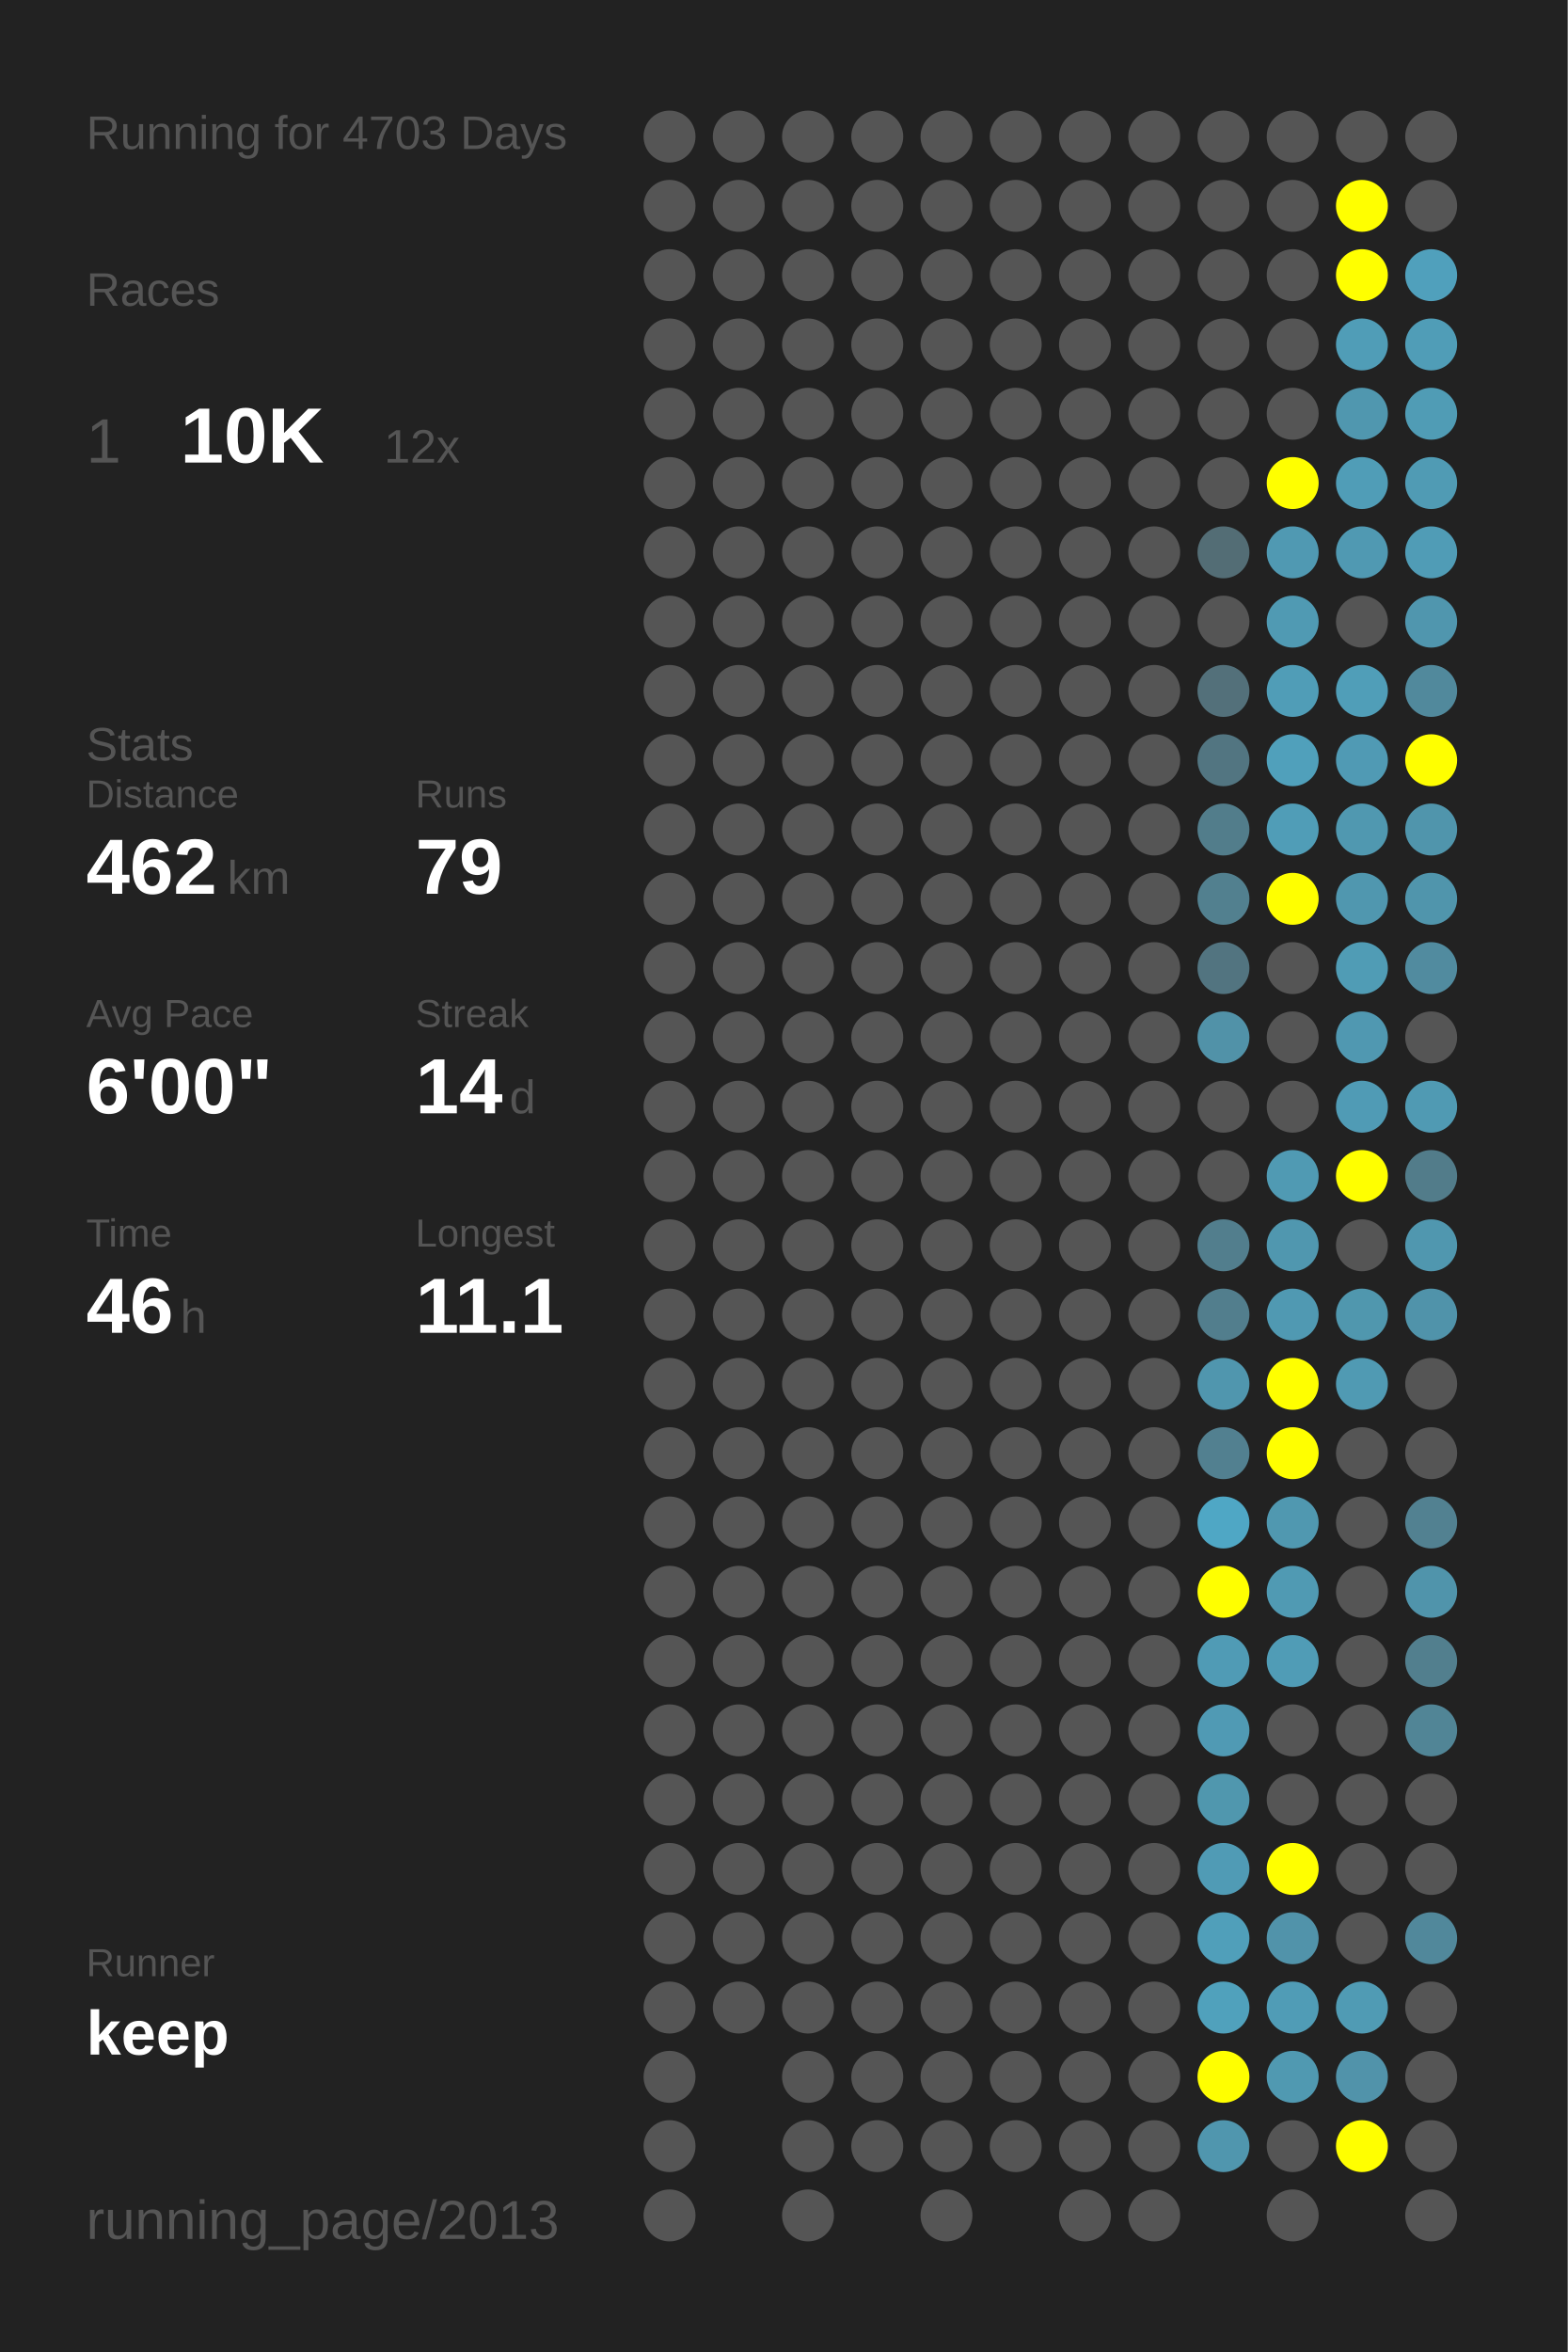
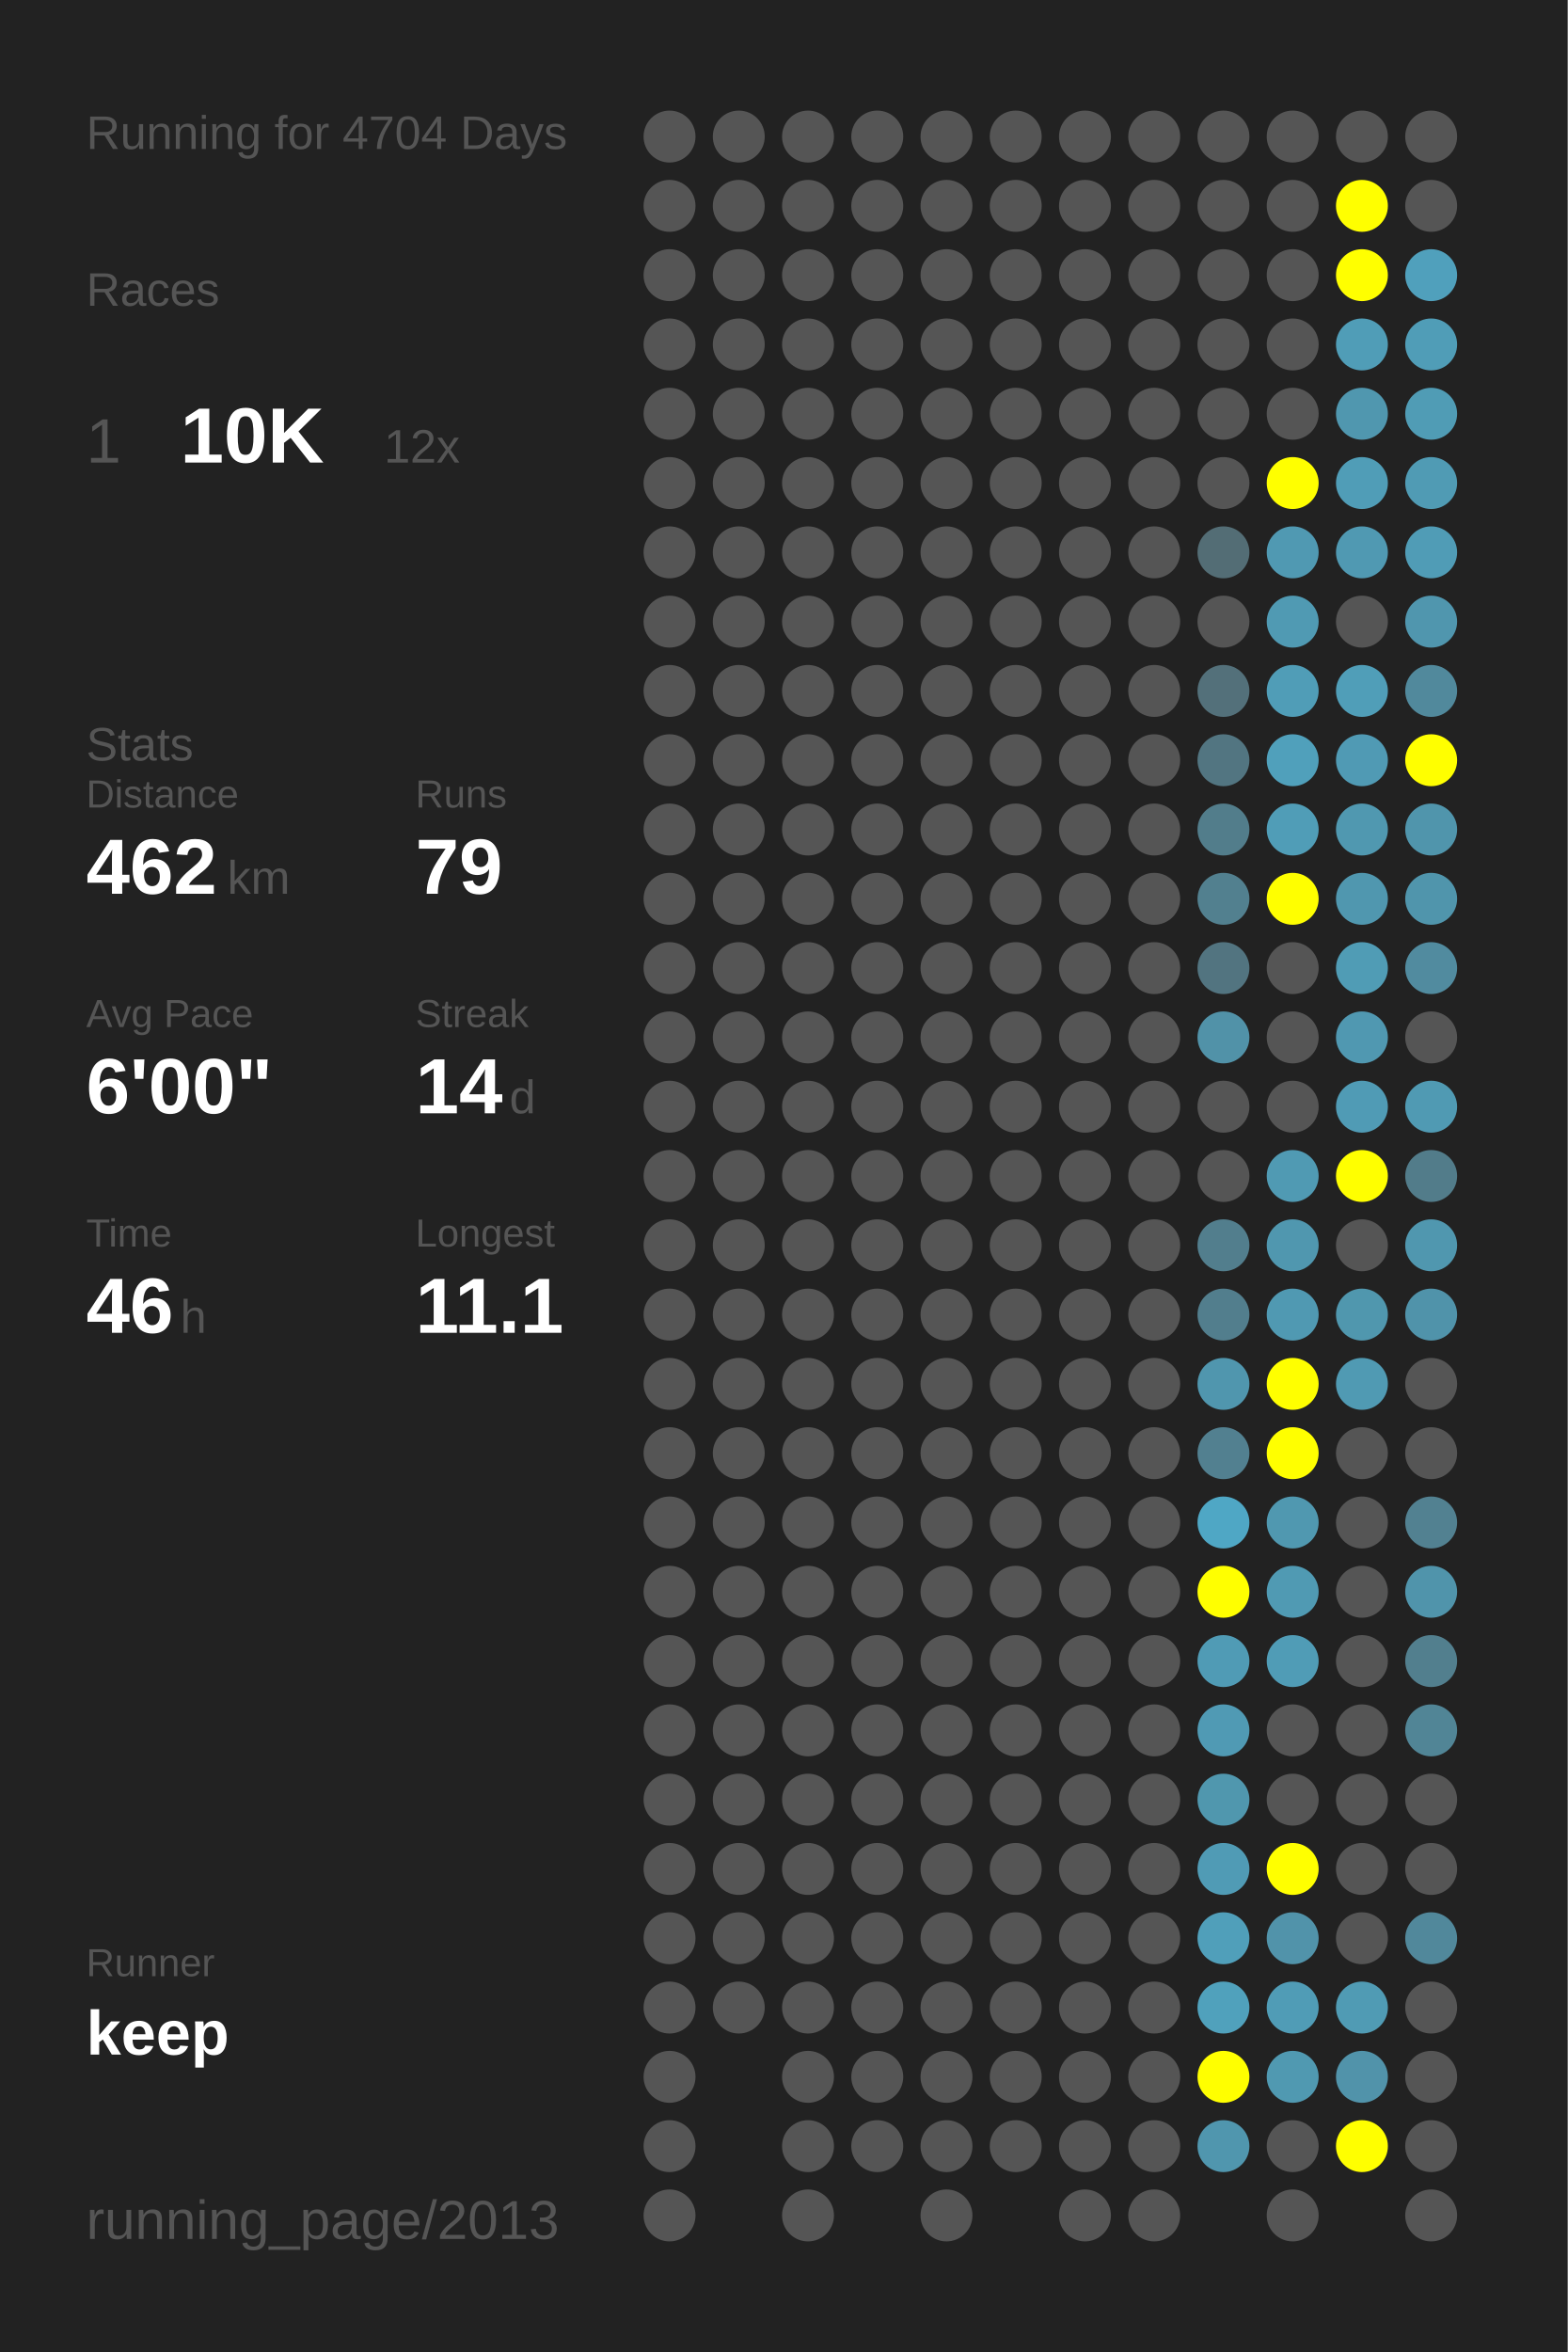
<svg xmlns="http://www.w3.org/2000/svg" baseProfile="full" height="300mm" version="1.1" viewBox="0,0,200,300" width="200mm">
  <defs />
  <rect fill="#222222" height="300" width="200" x="0" y="0" />
-   <text fill="#555555" style="font-size:6px; font-family:Arial;" x="11" y="19">Running for 4703 Days</text>
+   <text fill="#555555" style="font-size:6px; font-family:Arial;" x="11" y="19">Running for 4704 Days</text>
  <text fill="#555555" style="font-size:6px; font-family:Arial;" x="11" y="39">Races</text>
  <text fill="#555555" style="font-size:8px; font-family:Arial;" x="11" y="59">1</text>
  <text fill="#FFFFFF" style="font-size:10px; font-family:Arial; font-weight:bold;" x="23" y="59">10K</text>
  <text fill="#555555" style="font-size:6px; font-family:Arial;" x="49" y="59">12x</text>
  <text fill="#555555" style="font-size:6px; font-family:Arial;" x="11" y="97">Stats</text>
  <text fill="#555555" style="font-size:5px; font-family:Arial;" x="11" y="103">Distance</text>
  <text fill="#FFFFFF" style="font-size:10px; font-family:Arial; font-weight:bold;" x="11" y="114">462</text>
  <text fill="#555555" style="font-size:6px; font-family:Arial;" x="29" y="114">km</text>
  <text fill="#555555" style="font-size:5px; font-family:Arial;" x="53" y="103">Runs</text>
  <text fill="#FFFFFF" style="font-size:10px; font-family:Arial; font-weight:bold;" x="53" y="114">79</text>
  <text fill="#555555" style="font-size:5px; font-family:Arial;" x="11" y="131">Avg Pace</text>
  <text fill="#FFFFFF" style="font-size:10px; font-family:Arial; font-weight:bold;" x="11" y="142">6'00"</text>
  <text fill="#555555" style="font-size:5px; font-family:Arial;" x="53" y="131">Streak</text>
  <text fill="#FFFFFF" style="font-size:10px; font-family:Arial; font-weight:bold;" x="53" y="142">14</text>
  <text fill="#555555" style="font-size:6px; font-family:Arial;" x="65" y="142">d</text>
  <text fill="#555555" style="font-size:5px; font-family:Arial;" x="11" y="159">Time</text>
  <text fill="#FFFFFF" style="font-size:10px; font-family:Arial; font-weight:bold;" x="11" y="170">46</text>
  <text fill="#555555" style="font-size:6px; font-family:Arial;" x="23" y="170">h</text>
  <text fill="#555555" style="font-size:5px; font-family:Arial;" x="53" y="159">Longest</text>
  <text fill="#FFFFFF" style="font-size:10px; font-family:Arial; font-weight:bold;" x="53" y="170">11.1</text>
  <text fill="#555555" style="font-size:5px; font-family:Arial;" x="11" y="252.065">Runner</text>
  <text fill="#FFFFFF" style="font-size:8px; font-family:Arial; font-weight:bold;" x="11" y="262.065">keep</text>
  <text fill="#555555" style="font-size:7px; font-family:Arial;" x="11" y="285.581">running_page/2013</text>
  <circle cx="85.417" cy="17.419" fill="#555555" r="3.312" />
  <circle cx="85.417" cy="26.258" fill="#555555" r="3.312" />
  <circle cx="85.417" cy="35.097" fill="#555555" r="3.312" />
  <circle cx="85.417" cy="43.935" fill="#555555" r="3.312" />
  <circle cx="85.417" cy="52.774" fill="#555555" r="3.312" />
  <circle cx="85.417" cy="61.613" fill="#555555" r="3.312" />
  <circle cx="85.417" cy="70.452" fill="#555555" r="3.312" />
  <circle cx="85.417" cy="79.29" fill="#555555" r="3.312" />
  <circle cx="85.417" cy="88.129" fill="#555555" r="3.312" />
  <circle cx="85.417" cy="96.968" fill="#555555" r="3.312" />
  <circle cx="85.417" cy="105.806" fill="#555555" r="3.312" />
  <circle cx="85.417" cy="114.645" fill="#555555" r="3.312" />
  <circle cx="85.417" cy="123.484" fill="#555555" r="3.312" />
  <circle cx="85.417" cy="132.323" fill="#555555" r="3.312" />
  <circle cx="85.417" cy="141.161" fill="#555555" r="3.312" />
  <circle cx="85.417" cy="150" fill="#555555" r="3.312" />
  <circle cx="85.417" cy="158.839" fill="#555555" r="3.312" />
  <circle cx="85.417" cy="167.677" fill="#555555" r="3.312" />
  <circle cx="85.417" cy="176.516" fill="#555555" r="3.312" />
  <circle cx="85.417" cy="185.355" fill="#555555" r="3.312" />
  <circle cx="85.417" cy="194.194" fill="#555555" r="3.312" />
  <circle cx="85.417" cy="203.032" fill="#555555" r="3.312" />
  <circle cx="85.417" cy="211.871" fill="#555555" r="3.312" />
  <circle cx="85.417" cy="220.71" fill="#555555" r="3.312" />
  <circle cx="85.417" cy="229.548" fill="#555555" r="3.312" />
  <circle cx="85.417" cy="238.387" fill="#555555" r="3.312" />
  <circle cx="85.417" cy="247.226" fill="#555555" r="3.312" />
  <circle cx="85.417" cy="256.065" fill="#555555" r="3.312" />
  <circle cx="85.417" cy="264.903" fill="#555555" r="3.312" />
  <circle cx="85.417" cy="273.742" fill="#555555" r="3.312" />
  <circle cx="85.417" cy="282.581" fill="#555555" r="3.312" />
  <circle cx="94.25" cy="17.419" fill="#555555" r="3.312" />
  <circle cx="94.25" cy="26.258" fill="#555555" r="3.312" />
  <circle cx="94.25" cy="35.097" fill="#555555" r="3.312" />
  <circle cx="94.25" cy="43.935" fill="#555555" r="3.312" />
  <circle cx="94.25" cy="52.774" fill="#555555" r="3.312" />
  <circle cx="94.25" cy="61.613" fill="#555555" r="3.312" />
  <circle cx="94.25" cy="70.452" fill="#555555" r="3.312" />
  <circle cx="94.25" cy="79.29" fill="#555555" r="3.312" />
  <circle cx="94.25" cy="88.129" fill="#555555" r="3.312" />
  <circle cx="94.25" cy="96.968" fill="#555555" r="3.312" />
  <circle cx="94.25" cy="105.806" fill="#555555" r="3.312" />
  <circle cx="94.25" cy="114.645" fill="#555555" r="3.312" />
  <circle cx="94.25" cy="123.484" fill="#555555" r="3.312" />
  <circle cx="94.25" cy="132.323" fill="#555555" r="3.312" />
  <circle cx="94.25" cy="141.161" fill="#555555" r="3.312" />
  <circle cx="94.25" cy="150" fill="#555555" r="3.312" />
  <circle cx="94.25" cy="158.839" fill="#555555" r="3.312" />
  <circle cx="94.25" cy="167.677" fill="#555555" r="3.312" />
  <circle cx="94.25" cy="176.516" fill="#555555" r="3.312" />
  <circle cx="94.25" cy="185.355" fill="#555555" r="3.312" />
  <circle cx="94.25" cy="194.194" fill="#555555" r="3.312" />
  <circle cx="94.25" cy="203.032" fill="#555555" r="3.312" />
  <circle cx="94.25" cy="211.871" fill="#555555" r="3.312" />
  <circle cx="94.25" cy="220.71" fill="#555555" r="3.312" />
  <circle cx="94.25" cy="229.548" fill="#555555" r="3.312" />
  <circle cx="94.25" cy="238.387" fill="#555555" r="3.312" />
  <circle cx="94.25" cy="247.226" fill="#555555" r="3.312" />
  <circle cx="94.25" cy="256.065" fill="#555555" r="3.312" />
  <circle cx="103.083" cy="17.419" fill="#555555" r="3.312" />
  <circle cx="103.083" cy="26.258" fill="#555555" r="3.312" />
  <circle cx="103.083" cy="35.097" fill="#555555" r="3.312" />
  <circle cx="103.083" cy="43.935" fill="#555555" r="3.312" />
  <circle cx="103.083" cy="52.774" fill="#555555" r="3.312" />
  <circle cx="103.083" cy="61.613" fill="#555555" r="3.312" />
  <circle cx="103.083" cy="70.452" fill="#555555" r="3.312" />
  <circle cx="103.083" cy="79.29" fill="#555555" r="3.312" />
  <circle cx="103.083" cy="88.129" fill="#555555" r="3.312" />
  <circle cx="103.083" cy="96.968" fill="#555555" r="3.312" />
  <circle cx="103.083" cy="105.806" fill="#555555" r="3.312" />
  <circle cx="103.083" cy="114.645" fill="#555555" r="3.312" />
  <circle cx="103.083" cy="123.484" fill="#555555" r="3.312" />
  <circle cx="103.083" cy="132.323" fill="#555555" r="3.312" />
  <circle cx="103.083" cy="141.161" fill="#555555" r="3.312" />
  <circle cx="103.083" cy="150" fill="#555555" r="3.312" />
  <circle cx="103.083" cy="158.839" fill="#555555" r="3.312" />
  <circle cx="103.083" cy="167.677" fill="#555555" r="3.312" />
  <circle cx="103.083" cy="176.516" fill="#555555" r="3.312" />
  <circle cx="103.083" cy="185.355" fill="#555555" r="3.312" />
  <circle cx="103.083" cy="194.194" fill="#555555" r="3.312" />
  <circle cx="103.083" cy="203.032" fill="#555555" r="3.312" />
  <circle cx="103.083" cy="211.871" fill="#555555" r="3.312" />
  <circle cx="103.083" cy="220.71" fill="#555555" r="3.312" />
  <circle cx="103.083" cy="229.548" fill="#555555" r="3.312" />
  <circle cx="103.083" cy="238.387" fill="#555555" r="3.312" />
  <circle cx="103.083" cy="247.226" fill="#555555" r="3.312" />
  <circle cx="103.083" cy="256.065" fill="#555555" r="3.312" />
  <circle cx="103.083" cy="264.903" fill="#555555" r="3.312" />
  <circle cx="103.083" cy="273.742" fill="#555555" r="3.312" />
  <circle cx="103.083" cy="282.581" fill="#555555" r="3.312" />
  <circle cx="111.917" cy="17.419" fill="#555555" r="3.312" />
  <circle cx="111.917" cy="26.258" fill="#555555" r="3.312" />
  <circle cx="111.917" cy="35.097" fill="#555555" r="3.312" />
  <circle cx="111.917" cy="43.935" fill="#555555" r="3.312" />
  <circle cx="111.917" cy="52.774" fill="#555555" r="3.312" />
  <circle cx="111.917" cy="61.613" fill="#555555" r="3.312" />
  <circle cx="111.917" cy="70.452" fill="#555555" r="3.312" />
  <circle cx="111.917" cy="79.29" fill="#555555" r="3.312" />
  <circle cx="111.917" cy="88.129" fill="#555555" r="3.312" />
  <circle cx="111.917" cy="96.968" fill="#555555" r="3.312" />
  <circle cx="111.917" cy="105.806" fill="#555555" r="3.312" />
  <circle cx="111.917" cy="114.645" fill="#555555" r="3.312" />
  <circle cx="111.917" cy="123.484" fill="#555555" r="3.312" />
  <circle cx="111.917" cy="132.323" fill="#555555" r="3.312" />
  <circle cx="111.917" cy="141.161" fill="#555555" r="3.312" />
  <circle cx="111.917" cy="150" fill="#555555" r="3.312" />
  <circle cx="111.917" cy="158.839" fill="#555555" r="3.312" />
  <circle cx="111.917" cy="167.677" fill="#555555" r="3.312" />
  <circle cx="111.917" cy="176.516" fill="#555555" r="3.312" />
  <circle cx="111.917" cy="185.355" fill="#555555" r="3.312" />
  <circle cx="111.917" cy="194.194" fill="#555555" r="3.312" />
  <circle cx="111.917" cy="203.032" fill="#555555" r="3.312" />
  <circle cx="111.917" cy="211.871" fill="#555555" r="3.312" />
  <circle cx="111.917" cy="220.71" fill="#555555" r="3.312" />
  <circle cx="111.917" cy="229.548" fill="#555555" r="3.312" />
  <circle cx="111.917" cy="238.387" fill="#555555" r="3.312" />
  <circle cx="111.917" cy="247.226" fill="#555555" r="3.312" />
  <circle cx="111.917" cy="256.065" fill="#555555" r="3.312" />
  <circle cx="111.917" cy="264.903" fill="#555555" r="3.312" />
  <circle cx="111.917" cy="273.742" fill="#555555" r="3.312" />
  <circle cx="120.75" cy="17.419" fill="#555555" r="3.312" />
  <circle cx="120.75" cy="26.258" fill="#555555" r="3.312" />
  <circle cx="120.75" cy="35.097" fill="#555555" r="3.312" />
  <circle cx="120.75" cy="43.935" fill="#555555" r="3.312" />
  <circle cx="120.75" cy="52.774" fill="#555555" r="3.312" />
  <circle cx="120.75" cy="61.613" fill="#555555" r="3.312" />
  <circle cx="120.75" cy="70.452" fill="#555555" r="3.312" />
  <circle cx="120.75" cy="79.29" fill="#555555" r="3.312" />
  <circle cx="120.75" cy="88.129" fill="#555555" r="3.312" />
  <circle cx="120.75" cy="96.968" fill="#555555" r="3.312" />
  <circle cx="120.75" cy="105.806" fill="#555555" r="3.312" />
  <circle cx="120.75" cy="114.645" fill="#555555" r="3.312" />
  <circle cx="120.75" cy="123.484" fill="#555555" r="3.312" />
  <circle cx="120.75" cy="132.323" fill="#555555" r="3.312" />
  <circle cx="120.75" cy="141.161" fill="#555555" r="3.312" />
  <circle cx="120.75" cy="150" fill="#555555" r="3.312" />
  <circle cx="120.75" cy="158.839" fill="#555555" r="3.312" />
  <circle cx="120.75" cy="167.677" fill="#555555" r="3.312" />
  <circle cx="120.75" cy="176.516" fill="#555555" r="3.312" />
  <circle cx="120.75" cy="185.355" fill="#555555" r="3.312" />
  <circle cx="120.75" cy="194.194" fill="#555555" r="3.312" />
  <circle cx="120.75" cy="203.032" fill="#555555" r="3.312" />
  <circle cx="120.75" cy="211.871" fill="#555555" r="3.312" />
  <circle cx="120.75" cy="220.71" fill="#555555" r="3.312" />
  <circle cx="120.75" cy="229.548" fill="#555555" r="3.312" />
  <circle cx="120.75" cy="238.387" fill="#555555" r="3.312" />
  <circle cx="120.75" cy="247.226" fill="#555555" r="3.312" />
  <circle cx="120.75" cy="256.065" fill="#555555" r="3.312" />
  <circle cx="120.75" cy="264.903" fill="#555555" r="3.312" />
  <circle cx="120.75" cy="273.742" fill="#555555" r="3.312" />
  <circle cx="120.75" cy="282.581" fill="#555555" r="3.312" />
  <circle cx="129.583" cy="17.419" fill="#555555" r="3.312" />
  <circle cx="129.583" cy="26.258" fill="#555555" r="3.312" />
  <circle cx="129.583" cy="35.097" fill="#555555" r="3.312" />
  <circle cx="129.583" cy="43.935" fill="#555555" r="3.312" />
  <circle cx="129.583" cy="52.774" fill="#555555" r="3.312" />
  <circle cx="129.583" cy="61.613" fill="#555555" r="3.312" />
  <circle cx="129.583" cy="70.452" fill="#555555" r="3.312" />
  <circle cx="129.583" cy="79.29" fill="#555555" r="3.312" />
  <circle cx="129.583" cy="88.129" fill="#555555" r="3.312" />
  <circle cx="129.583" cy="96.968" fill="#555555" r="3.312" />
  <circle cx="129.583" cy="105.806" fill="#555555" r="3.312" />
  <circle cx="129.583" cy="114.645" fill="#555555" r="3.312" />
  <circle cx="129.583" cy="123.484" fill="#555555" r="3.312" />
  <circle cx="129.583" cy="132.323" fill="#555555" r="3.312" />
  <circle cx="129.583" cy="141.161" fill="#555555" r="3.312" />
  <circle cx="129.583" cy="150" fill="#555555" r="3.312" />
  <circle cx="129.583" cy="158.839" fill="#555555" r="3.312" />
  <circle cx="129.583" cy="167.677" fill="#555555" r="3.312" />
  <circle cx="129.583" cy="176.516" fill="#555555" r="3.312" />
  <circle cx="129.583" cy="185.355" fill="#555555" r="3.312" />
  <circle cx="129.583" cy="194.194" fill="#555555" r="3.312" />
  <circle cx="129.583" cy="203.032" fill="#555555" r="3.312" />
  <circle cx="129.583" cy="211.871" fill="#555555" r="3.312" />
  <circle cx="129.583" cy="220.71" fill="#555555" r="3.312" />
  <circle cx="129.583" cy="229.548" fill="#555555" r="3.312" />
  <circle cx="129.583" cy="238.387" fill="#555555" r="3.312" />
  <circle cx="129.583" cy="247.226" fill="#555555" r="3.312" />
  <circle cx="129.583" cy="256.065" fill="#555555" r="3.312" />
  <circle cx="129.583" cy="264.903" fill="#555555" r="3.312" />
  <circle cx="129.583" cy="273.742" fill="#555555" r="3.312" />
  <circle cx="138.417" cy="17.419" fill="#555555" r="3.312" />
  <circle cx="138.417" cy="26.258" fill="#555555" r="3.312" />
  <circle cx="138.417" cy="35.097" fill="#555555" r="3.312" />
  <circle cx="138.417" cy="43.935" fill="#555555" r="3.312" />
  <circle cx="138.417" cy="52.774" fill="#555555" r="3.312" />
  <circle cx="138.417" cy="61.613" fill="#555555" r="3.312" />
  <circle cx="138.417" cy="70.452" fill="#555555" r="3.312" />
  <circle cx="138.417" cy="79.29" fill="#555555" r="3.312" />
  <circle cx="138.417" cy="88.129" fill="#555555" r="3.312" />
  <circle cx="138.417" cy="96.968" fill="#555555" r="3.312" />
  <circle cx="138.417" cy="105.806" fill="#555555" r="3.312" />
  <circle cx="138.417" cy="114.645" fill="#555555" r="3.312" />
  <circle cx="138.417" cy="123.484" fill="#555555" r="3.312" />
  <circle cx="138.417" cy="132.323" fill="#555555" r="3.312" />
  <circle cx="138.417" cy="141.161" fill="#555555" r="3.312" />
  <circle cx="138.417" cy="150" fill="#555555" r="3.312" />
  <circle cx="138.417" cy="158.839" fill="#555555" r="3.312" />
  <circle cx="138.417" cy="167.677" fill="#555555" r="3.312" />
  <circle cx="138.417" cy="176.516" fill="#555555" r="3.312" />
  <circle cx="138.417" cy="185.355" fill="#555555" r="3.312" />
  <circle cx="138.417" cy="194.194" fill="#555555" r="3.312" />
  <circle cx="138.417" cy="203.032" fill="#555555" r="3.312" />
  <circle cx="138.417" cy="211.871" fill="#555555" r="3.312" />
  <circle cx="138.417" cy="220.71" fill="#555555" r="3.312" />
  <circle cx="138.417" cy="229.548" fill="#555555" r="3.312" />
  <circle cx="138.417" cy="238.387" fill="#555555" r="3.312" />
  <circle cx="138.417" cy="247.226" fill="#555555" r="3.312" />
  <circle cx="138.417" cy="256.065" fill="#555555" r="3.312" />
  <circle cx="138.417" cy="264.903" fill="#555555" r="3.312" />
  <circle cx="138.417" cy="273.742" fill="#555555" r="3.312" />
  <circle cx="138.417" cy="282.581" fill="#555555" r="3.312" />
  <circle cx="147.25" cy="17.419" fill="#555555" r="3.312" />
  <circle cx="147.25" cy="26.258" fill="#555555" r="3.312" />
  <circle cx="147.25" cy="35.097" fill="#555555" r="3.312" />
  <circle cx="147.25" cy="43.935" fill="#555555" r="3.312" />
  <circle cx="147.25" cy="52.774" fill="#555555" r="3.312" />
  <circle cx="147.25" cy="61.613" fill="#555555" r="3.312" />
  <circle cx="147.25" cy="70.452" fill="#555555" r="3.312" />
  <circle cx="147.25" cy="79.29" fill="#555555" r="3.312" />
  <circle cx="147.25" cy="88.129" fill="#555555" r="3.312" />
  <circle cx="147.25" cy="96.968" fill="#555555" r="3.312" />
  <circle cx="147.25" cy="105.806" fill="#555555" r="3.312" />
  <circle cx="147.25" cy="114.645" fill="#555555" r="3.312" />
  <circle cx="147.25" cy="123.484" fill="#555555" r="3.312" />
  <circle cx="147.25" cy="132.323" fill="#555555" r="3.312" />
  <circle cx="147.25" cy="141.161" fill="#555555" r="3.312" />
  <circle cx="147.25" cy="150" fill="#555555" r="3.312" />
  <circle cx="147.25" cy="158.839" fill="#555555" r="3.312" />
  <circle cx="147.25" cy="167.677" fill="#555555" r="3.312" />
  <circle cx="147.25" cy="176.516" fill="#555555" r="3.312" />
  <circle cx="147.25" cy="185.355" fill="#555555" r="3.312" />
  <circle cx="147.25" cy="194.194" fill="#555555" r="3.312" />
  <circle cx="147.25" cy="203.032" fill="#555555" r="3.312" />
  <circle cx="147.25" cy="211.871" fill="#555555" r="3.312" />
  <circle cx="147.25" cy="220.71" fill="#555555" r="3.312" />
  <circle cx="147.25" cy="229.548" fill="#555555" r="3.312" />
  <circle cx="147.25" cy="238.387" fill="#555555" r="3.312" />
  <circle cx="147.25" cy="247.226" fill="#555555" r="3.312" />
  <circle cx="147.25" cy="256.065" fill="#555555" r="3.312" />
  <circle cx="147.25" cy="264.903" fill="#555555" r="3.312" />
  <circle cx="147.25" cy="273.742" fill="#555555" r="3.312" />
  <circle cx="147.25" cy="282.581" fill="#555555" r="3.312" />
  <circle cx="156.083" cy="17.419" fill="#555555" r="3.312" />
  <circle cx="156.083" cy="26.258" fill="#555555" r="3.312" />
  <circle cx="156.083" cy="35.097" fill="#555555" r="3.312" />
  <circle cx="156.083" cy="43.935" fill="#555555" r="3.312" />
  <circle cx="156.083" cy="52.774" fill="#555555" r="3.312" />
  <circle cx="156.083" cy="61.613" fill="#555555" r="3.312" />
  <circle cx="156.083" cy="70.452" fill="#536d75" r="3.312" />
  <circle cx="156.083" cy="79.29" fill="#555555" r="3.312" />
  <circle cx="156.083" cy="88.129" fill="#53707a" r="3.312" />
  <circle cx="156.083" cy="96.968" fill="#527581" r="3.312" />
  <circle cx="156.083" cy="105.806" fill="#527d8b" r="3.312" />
  <circle cx="156.083" cy="114.645" fill="#52808f" r="3.312" />
  <circle cx="156.083" cy="123.484" fill="#527480" r="3.312" />
  <circle cx="156.083" cy="132.323" fill="#5192a8" r="3.312" />
  <circle cx="156.083" cy="141.161" fill="#555555" r="3.312" />
  <circle cx="156.083" cy="150" fill="#555555" r="3.312" />
  <circle cx="156.083" cy="158.839" fill="#527e8d" r="3.312" />
  <circle cx="156.083" cy="167.677" fill="#527e8d" r="3.312" />
  <circle cx="156.083" cy="176.516" fill="#5096ae" r="3.312" />
  <circle cx="156.083" cy="185.355" fill="#528090" r="3.312" />
  <circle cx="156.083" cy="194.194" fill="#4fa7c5" r="3.312" />
  <circle cx="156.083" cy="203.032" fill="#FFFF00" r="3.312" />
  <circle cx="156.083" cy="211.871" fill="#509bb5" r="3.312" />
  <circle cx="156.083" cy="220.71" fill="#509ab4" r="3.312" />
  <circle cx="156.083" cy="229.548" fill="#5097ae" r="3.312" />
  <circle cx="156.083" cy="238.387" fill="#509bb5" r="3.312" />
  <circle cx="156.083" cy="247.226" fill="#509fba" r="3.312" />
  <circle cx="156.083" cy="256.065" fill="#50a1bc" r="3.312" />
  <circle cx="156.083" cy="264.903" fill="#FFFF00" r="3.312" />
  <circle cx="156.083" cy="273.742" fill="#5096ae" r="3.312" />
  <circle cx="164.917" cy="17.419" fill="#555555" r="3.312" />
  <circle cx="164.917" cy="26.258" fill="#555555" r="3.312" />
  <circle cx="164.917" cy="35.097" fill="#555555" r="3.312" />
  <circle cx="164.917" cy="43.935" fill="#555555" r="3.312" />
  <circle cx="164.917" cy="52.774" fill="#555555" r="3.312" />
  <circle cx="164.917" cy="61.613" fill="#FFFF00" r="3.312" />
  <circle cx="164.917" cy="70.452" fill="#5099b2" r="3.312" />
  <circle cx="164.917" cy="79.29" fill="#509ab3" r="3.312" />
  <circle cx="164.917" cy="88.129" fill="#509db7" r="3.312" />
  <circle cx="164.917" cy="96.968" fill="#50a0bb" r="3.312" />
  <circle cx="164.917" cy="105.806" fill="#509db7" r="3.312" />
  <circle cx="164.917" cy="114.645" fill="#FFFF00" r="3.312" />
  <circle cx="164.917" cy="123.484" fill="#555555" r="3.312" />
  <circle cx="164.917" cy="132.323" fill="#555555" r="3.312" />
  <circle cx="164.917" cy="141.161" fill="#555555" r="3.312" />
  <circle cx="164.917" cy="150" fill="#509ab3" r="3.312" />
  <circle cx="164.917" cy="158.839" fill="#5097af" r="3.312" />
  <circle cx="164.917" cy="167.677" fill="#5099b2" r="3.312" />
  <circle cx="164.917" cy="176.516" fill="#FFFF00" r="3.312" />
  <circle cx="164.917" cy="185.355" fill="#FFFF00" r="3.312" />
  <circle cx="164.917" cy="194.194" fill="#5098b0" r="3.312" />
  <circle cx="164.917" cy="203.032" fill="#509ab3" r="3.312" />
  <circle cx="164.917" cy="211.871" fill="#509cb6" r="3.312" />
  <circle cx="164.917" cy="220.71" fill="#555555" r="3.312" />
  <circle cx="164.917" cy="229.548" fill="#555555" r="3.312" />
  <circle cx="164.917" cy="238.387" fill="#FFFF00" r="3.312" />
  <circle cx="164.917" cy="247.226" fill="#5193aa" r="3.312" />
  <circle cx="164.917" cy="256.065" fill="#509cb6" r="3.312" />
  <circle cx="164.917" cy="264.903" fill="#5099b1" r="3.312" />
  <circle cx="164.917" cy="273.742" fill="#555555" r="3.312" />
  <circle cx="164.917" cy="282.581" fill="#555555" r="3.312" />
  <circle cx="173.75" cy="17.419" fill="#555555" r="3.312" />
  <circle cx="173.75" cy="26.258" fill="#FFFF00" r="3.312" />
  <circle cx="173.75" cy="35.097" fill="#FFFF00" r="3.312" />
  <circle cx="173.75" cy="43.935" fill="#509db7" r="3.312" />
  <circle cx="173.75" cy="52.774" fill="#5097af" r="3.312" />
  <circle cx="173.75" cy="61.613" fill="#509db7" r="3.312" />
  <circle cx="173.75" cy="70.452" fill="#5099b2" r="3.312" />
  <circle cx="173.75" cy="79.29" fill="#555555" r="3.312" />
  <circle cx="173.75" cy="88.129" fill="#509eb8" r="3.312" />
  <circle cx="173.75" cy="96.968" fill="#509ab4" r="3.312" />
  <circle cx="173.75" cy="105.806" fill="#5098b0" r="3.312" />
  <circle cx="173.75" cy="114.645" fill="#5097af" r="3.312" />
  <circle cx="173.75" cy="123.484" fill="#509cb5" r="3.312" />
  <circle cx="173.75" cy="132.323" fill="#5098b1" r="3.312" />
  <circle cx="173.75" cy="141.161" fill="#509bb5" r="3.312" />
  <circle cx="173.75" cy="150" fill="#FFFF00" r="3.312" />
  <circle cx="173.75" cy="158.839" fill="#555555" r="3.312" />
  <circle cx="173.75" cy="167.677" fill="#5097ae" r="3.312" />
  <circle cx="173.75" cy="176.516" fill="#509ab3" r="3.312" />
  <circle cx="173.75" cy="185.355" fill="#555555" r="3.312" />
  <circle cx="173.75" cy="194.194" fill="#555555" r="3.312" />
  <circle cx="173.75" cy="203.032" fill="#555555" r="3.312" />
  <circle cx="173.75" cy="211.871" fill="#555555" r="3.312" />
  <circle cx="173.75" cy="220.71" fill="#555555" r="3.312" />
  <circle cx="173.75" cy="229.548" fill="#555555" r="3.312" />
  <circle cx="173.75" cy="238.387" fill="#555555" r="3.312" />
  <circle cx="173.75" cy="247.226" fill="#555555" r="3.312" />
  <circle cx="173.75" cy="256.065" fill="#509bb4" r="3.312" />
  <circle cx="173.75" cy="264.903" fill="#5193aa" r="3.312" />
  <circle cx="173.75" cy="273.742" fill="#FFFF00" r="3.312" />
  <circle cx="182.583" cy="17.419" fill="#555555" r="3.312" />
  <circle cx="182.583" cy="26.258" fill="#555555" r="3.312" />
  <circle cx="182.583" cy="35.097" fill="#50a0bc" r="3.312" />
  <circle cx="182.583" cy="43.935" fill="#509db7" r="3.312" />
  <circle cx="182.583" cy="52.774" fill="#509cb5" r="3.312" />
  <circle cx="182.583" cy="61.613" fill="#509bb4" r="3.312" />
  <circle cx="182.583" cy="70.452" fill="#509cb6" r="3.312" />
  <circle cx="182.583" cy="79.29" fill="#5096ae" r="3.312" />
  <circle cx="182.583" cy="88.129" fill="#51899c" r="3.312" />
  <circle cx="182.583" cy="96.968" fill="#FFFF00" r="3.312" />
  <circle cx="182.583" cy="105.806" fill="#5095ac" r="3.312" />
  <circle cx="182.583" cy="114.645" fill="#5095ac" r="3.312" />
  <circle cx="182.583" cy="123.484" fill="#518b9f" r="3.312" />
  <circle cx="182.583" cy="132.323" fill="#555555" r="3.312" />
  <circle cx="182.583" cy="141.161" fill="#509ab3" r="3.312" />
  <circle cx="182.583" cy="150" fill="#527c8a" r="3.312" />
  <circle cx="182.583" cy="158.839" fill="#5097af" r="3.312" />
  <circle cx="182.583" cy="167.677" fill="#5093aa" r="3.312" />
  <circle cx="182.583" cy="176.516" fill="#555555" r="3.312" />
  <circle cx="182.583" cy="185.355" fill="#555555" r="3.312" />
  <circle cx="182.583" cy="194.194" fill="#528191" r="3.312" />
  <circle cx="182.583" cy="203.032" fill="#5094ab" r="3.312" />
  <circle cx="182.583" cy="211.871" fill="#527f8e" r="3.312" />
  <circle cx="182.583" cy="220.71" fill="#518596" r="3.312" />
  <circle cx="182.583" cy="229.548" fill="#555555" r="3.312" />
  <circle cx="182.583" cy="238.387" fill="#555555" r="3.312" />
  <circle cx="182.583" cy="247.226" fill="#51889b" r="3.312" />
  <circle cx="182.583" cy="256.065" fill="#555555" r="3.312" />
  <circle cx="182.583" cy="264.903" fill="#555555" r="3.312" />
  <circle cx="182.583" cy="273.742" fill="#555555" r="3.312" />
  <circle cx="182.583" cy="282.581" fill="#555555" r="3.312" />
</svg>
